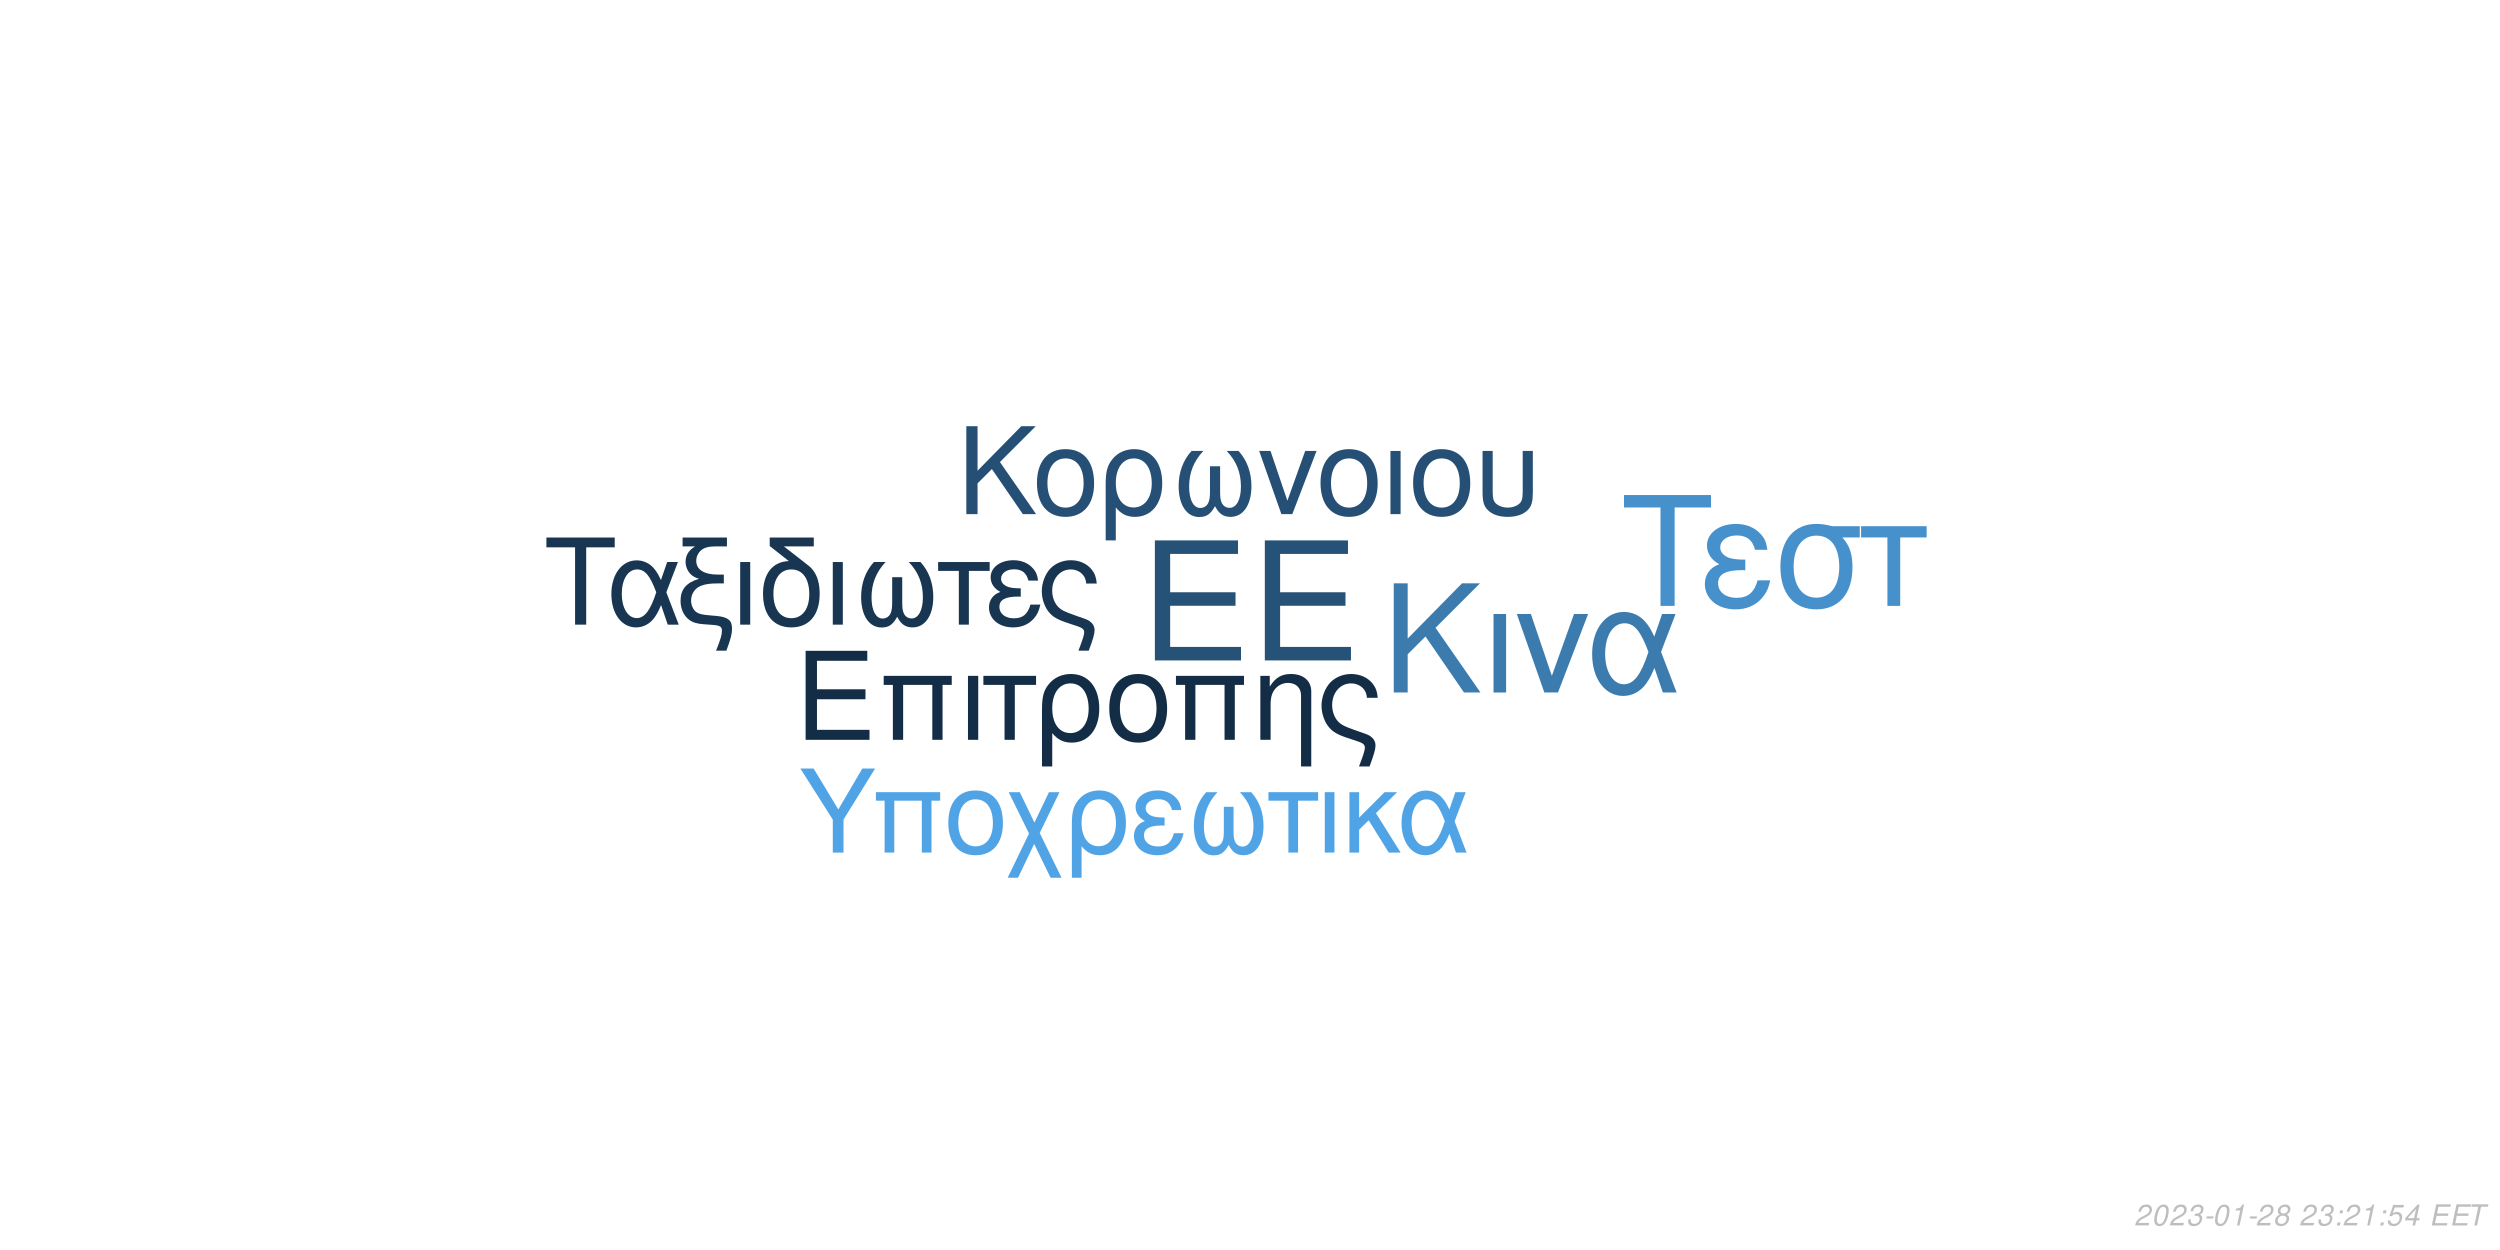
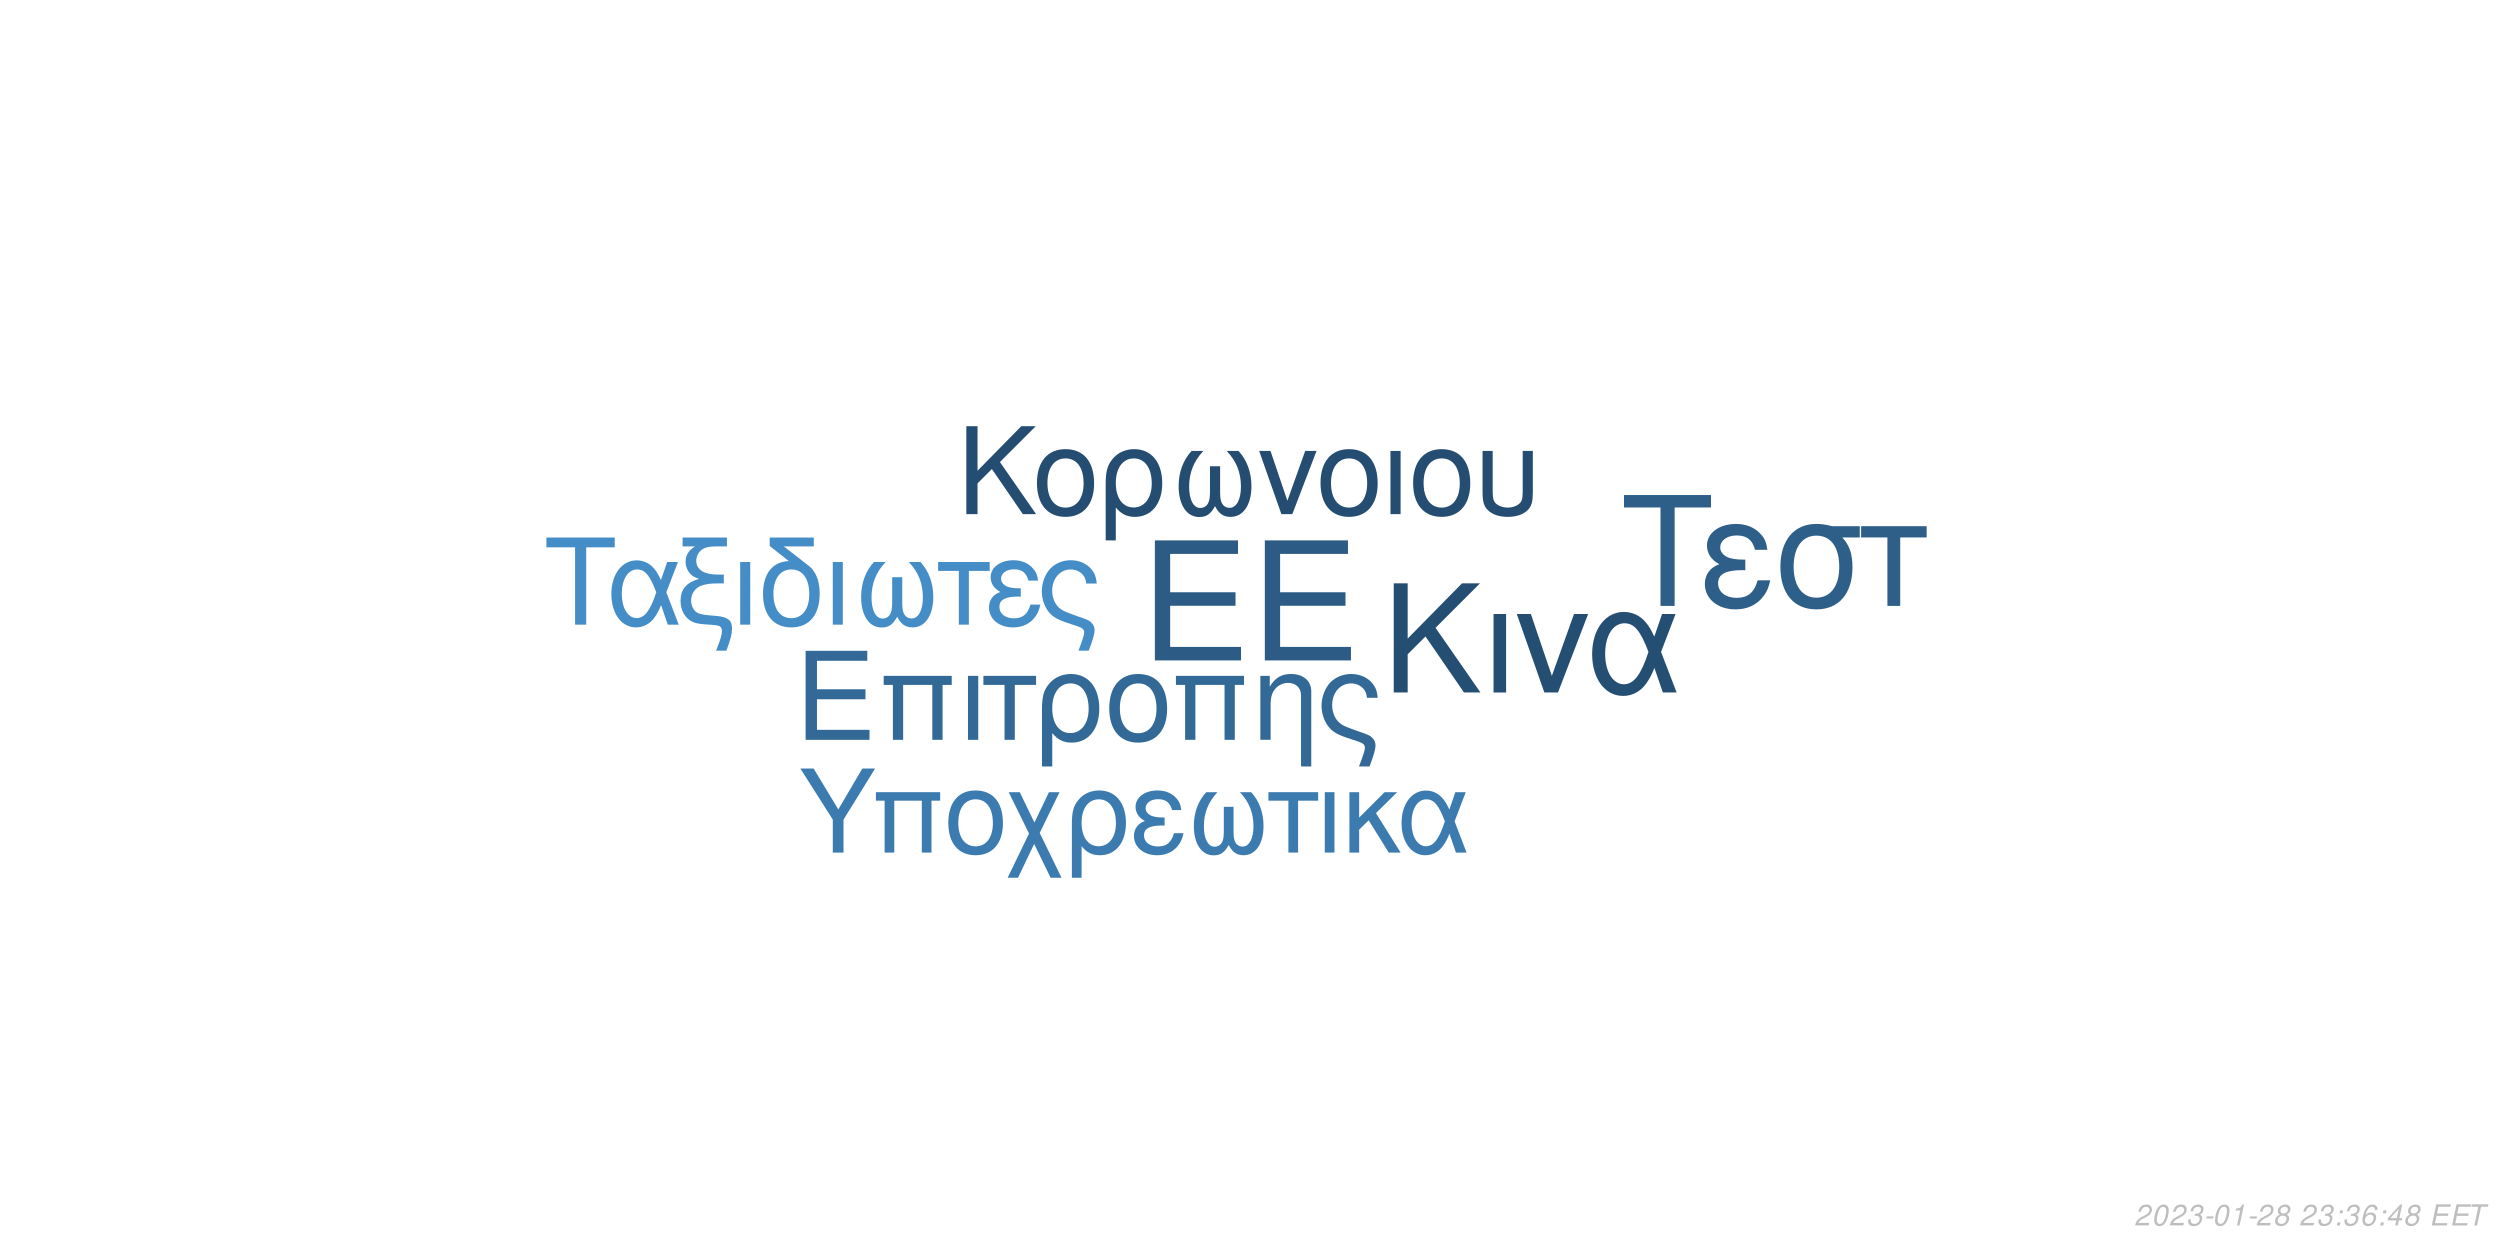
<svg xmlns="http://www.w3.org/2000/svg" xmlns:xlink="http://www.w3.org/1999/xlink" width="864pt" height="432pt" viewBox="0 0 864 432" version="1.1">
  <defs>
    <g>
      <symbol overflow="visible" id="glyph0-0">
        <path style="stroke:none;" d="" />
      </symbol>
      <symbol overflow="visible" id="glyph0-1">
        <path style="stroke:none;" d="M 10.406 -18.891 L 33 -18.891 L 33 -23.562 L 10.406 -23.562 L 10.406 -36.812 L 33.859 -36.812 L 33.859 -41.484 L 5.125 -41.484 L 5.125 0 L 34.891 0 L 34.891 -4.672 L 10.406 -4.672 Z M 10.406 -18.891 " />
      </symbol>
      <symbol overflow="visible" id="glyph1-0">
        <path style="stroke:none;" d="" />
      </symbol>
      <symbol overflow="visible" id="glyph1-1">
        <path style="stroke:none;" d="M 7.719 -14.016 L 24.484 -14.016 L 24.484 -17.469 L 7.719 -17.469 L 7.719 -27.312 L 25.109 -27.312 L 25.109 -30.766 L 3.797 -30.766 L 3.797 0 L 25.875 0 L 25.875 -3.453 L 7.719 -3.453 Z M 7.719 -14.016 " />
      </symbol>
      <symbol overflow="visible" id="glyph1-2">
        <path style="stroke:none;" d="M 26.297 -22.109 L 2.781 -22.109 L 2.781 -18.984 L 5.953 -18.984 L 5.953 0 L 9.5 0 L 9.5 -18.984 L 19.578 -18.984 L 19.578 0 L 23.125 0 L 23.125 -18.984 L 26.297 -18.984 Z M 26.297 -22.109 " />
      </symbol>
      <symbol overflow="visible" id="glyph1-3">
        <path style="stroke:none;" d="M 2.906 0 L 6.453 0 L 6.453 -22.109 L 2.906 -22.109 Z M 2.906 0 " />
      </symbol>
      <symbol overflow="visible" id="glyph1-4">
        <path style="stroke:none;" d="M 6.547 0 L 10.094 0 L 10.094 -18.984 L 17.438 -18.984 L 17.438 -22.109 L -0.766 -22.109 L -0.766 -18.984 L 6.547 -18.984 Z M 6.547 0 " />
      </symbol>
      <symbol overflow="visible" id="glyph1-5">
        <path style="stroke:none;" d="M 2.484 9.203 L 6.031 9.203 L 6.031 -2.328 C 7.891 -0.047 9.922 0.969 12.75 0.969 C 18.531 0.969 22.281 -3.672 22.281 -10.797 C 22.281 -18.141 18.484 -22.75 12.484 -22.75 C 9.375 -22.75 6.625 -21.484 4.812 -19.203 C 3.031 -17.016 2.484 -14.891 2.484 -10.25 Z M 12.359 -19.5 C 16.203 -19.5 18.609 -16.125 18.609 -10.719 C 18.609 -5.656 16.078 -2.328 12.281 -2.328 C 8.438 -2.328 6.031 -5.609 6.031 -10.891 C 6.031 -16.156 8.484 -19.5 12.359 -19.5 Z M 12.359 -19.5 " />
      </symbol>
      <symbol overflow="visible" id="glyph1-6">
        <path style="stroke:none;" d="M 11.688 -22.75 C 5.438 -22.75 1.734 -18.312 1.734 -10.891 C 1.734 -3.422 5.438 0.969 11.734 0.969 C 17.984 0.969 21.734 -3.453 21.734 -10.719 C 21.734 -18.406 18.109 -22.75 11.688 -22.75 Z M 11.734 -19.5 C 15.703 -19.5 18.062 -16.25 18.062 -10.766 C 18.062 -5.531 15.609 -2.281 11.734 -2.281 C 7.812 -2.281 5.406 -5.531 5.406 -10.891 C 5.406 -16.25 7.812 -19.5 11.734 -19.5 Z M 11.734 -19.5 " />
      </symbol>
      <symbol overflow="visible" id="glyph1-7">
        <path style="stroke:none;" d="M 2.953 -22.109 L 2.953 0 L 6.5 0 L 6.5 -12.203 C 6.5 -14.859 7.047 -16.5 8.312 -17.859 C 9.453 -19.031 10.938 -19.672 12.484 -19.672 C 15.234 -19.672 17.016 -17.984 17.016 -15.312 L 17.016 9.203 L 20.547 9.203 L 20.547 -16.719 C 20.547 -20.391 17.812 -22.75 13.547 -22.75 C 10.25 -22.75 8.141 -21.484 6.203 -18.406 L 6.203 -22.109 Z M 2.953 -22.109 " />
      </symbol>
      <symbol overflow="visible" id="glyph1-8">
        <path style="stroke:none;" d="M 17.688 9.203 C 19.203 5.188 19.75 3.203 19.75 1.938 C 19.75 0.922 19.328 -0.047 18.656 -0.672 C 17.641 -1.609 17.469 -1.688 13.891 -2.906 L 11.984 -3.594 C 9.156 -4.594 8.062 -5.156 7.125 -6.031 C 5.656 -7.391 4.766 -9.672 4.766 -11.984 C 4.766 -16.297 7.547 -19.5 11.312 -19.5 C 13.125 -19.5 14.812 -18.703 15.781 -17.391 C 16.375 -16.625 16.625 -15.906 16.797 -14.516 L 20.516 -14.516 C 20.297 -16.844 19.828 -18.062 18.703 -19.5 C 17.016 -21.562 14.344 -22.75 11.359 -22.75 C 8.562 -22.75 6 -21.688 4.172 -19.875 C 2.328 -17.938 1.094 -14.766 1.094 -11.812 C 1.094 -8.953 2.188 -5.906 3.922 -4.047 C 5.156 -2.703 6.672 -1.812 9.25 -0.922 L 14.016 0.672 C 15.484 1.188 16.078 1.766 16.078 2.703 C 16.078 3.594 15.578 5.188 14.047 9.203 Z M 17.688 9.203 " />
      </symbol>
      <symbol overflow="visible" id="glyph2-0">
        <path style="stroke:none;" d="" />
      </symbol>
      <symbol overflow="visible" id="glyph2-1">
        <path style="stroke:none;" d="M 8.906 -13.203 L 15.062 -19.359 L 28.375 0 L 34.062 0 L 18.531 -22.359 L 33.906 -37.734 L 27.688 -37.734 L 8.906 -18.641 L 8.906 -37.734 L 4.094 -37.734 L 4.094 0 L 8.906 0 Z M 8.906 -13.203 " />
      </symbol>
      <symbol overflow="visible" id="glyph2-2">
        <path style="stroke:none;" d="M 3.578 0 L 7.922 0 L 7.922 -27.125 L 3.578 -27.125 Z M 3.578 0 " />
      </symbol>
      <symbol overflow="visible" id="glyph2-3">
        <path style="stroke:none;" d="M 14.859 0 L 25.266 -27.125 L 20.391 -27.125 L 12.734 -5.75 L 5.484 -27.125 L 0.625 -27.125 L 10.141 0 Z M 14.859 0 " />
      </symbol>
      <symbol overflow="visible" id="glyph2-4">
        <path style="stroke:none;" d="M 30.484 -27.125 L 25.828 -27.125 L 23.141 -19.312 C 21.953 -21.844 21.281 -22.984 20.078 -24.375 C 18.219 -26.609 15.484 -27.844 12.625 -27.844 C 6.219 -27.844 1.656 -21.797 1.656 -13.297 C 1.656 -4.766 6.062 1.188 12.375 1.188 C 15.531 1.188 18.422 -0.359 20.391 -3.156 C 21.484 -4.703 22.109 -5.906 23.188 -8.484 L 26.094 0 L 30.859 0 L 25.469 -14.031 Z M 21.125 -14.031 C 18.578 -6.156 16.047 -2.844 12.625 -2.844 C 8.859 -2.844 6.156 -7.203 6.156 -13.297 C 6.156 -19.672 8.859 -23.922 12.844 -23.922 C 16.203 -23.922 18.375 -21.328 21.125 -14.031 Z M 21.125 -14.031 " />
      </symbol>
      <symbol overflow="visible" id="glyph3-0">
        <path style="stroke:none;" d="" />
      </symbol>
      <symbol overflow="visible" id="glyph3-1">
        <path style="stroke:none;" d="M 7.172 -10.625 L 12.125 -15.578 L 22.828 0 L 27.406 0 L 14.906 -18 L 27.281 -30.375 L 22.281 -30.375 L 7.172 -15 L 7.172 -30.375 L 3.297 -30.375 L 3.297 0 L 7.172 0 Z M 7.172 -10.625 " />
      </symbol>
      <symbol overflow="visible" id="glyph3-2">
        <path style="stroke:none;" d="M 11.531 -22.453 C 5.375 -22.453 1.703 -18.078 1.703 -10.75 C 1.703 -3.375 5.375 0.953 11.578 0.953 C 17.75 0.953 21.453 -3.422 21.453 -10.578 C 21.453 -18.156 17.875 -22.453 11.531 -22.453 Z M 11.578 -19.25 C 15.5 -19.25 17.828 -16.031 17.828 -10.625 C 17.828 -5.453 15.406 -2.25 11.578 -2.25 C 7.703 -2.25 5.328 -5.453 5.328 -10.75 C 5.328 -16.031 7.703 -19.25 11.578 -19.25 Z M 11.578 -19.25 " />
      </symbol>
      <symbol overflow="visible" id="glyph3-3">
        <path style="stroke:none;" d="M 2.453 9.078 L 5.953 9.078 L 5.953 -2.297 C 7.797 -0.047 9.797 0.953 12.578 0.953 C 18.281 0.953 22 -3.625 22 -10.656 C 22 -17.906 18.25 -22.453 12.328 -22.453 C 9.25 -22.453 6.547 -21.203 4.75 -18.953 C 3 -16.781 2.453 -14.703 2.453 -10.125 Z M 12.203 -19.25 C 16 -19.25 18.375 -15.906 18.375 -10.578 C 18.375 -5.578 15.875 -2.297 12.125 -2.297 C 8.328 -2.297 5.953 -5.547 5.953 -10.75 C 5.953 -15.953 8.375 -19.25 12.203 -19.25 Z M 12.203 -19.25 " />
      </symbol>
      <symbol overflow="visible" id="glyph3-4">
        <path style="stroke:none;" d="M 14.5 -16.531 L 14.5 -8.203 C 14.5 -6.047 14.406 -5.25 14.078 -4.297 C 13.625 -2.922 12.5 -2.125 11.156 -2.125 C 8.797 -2.125 7.297 -4.953 7.297 -9.453 C 7.297 -14.328 8.875 -18.281 12.203 -21.828 L 8.125 -21.828 C 5.203 -18.625 3.672 -14.453 3.672 -9.672 C 3.672 -3.172 6.453 1 10.781 1 C 13.281 1 14.703 0.047 16.25 -2.75 C 17.578 -0.125 19.156 0.953 21.625 0.953 C 26 0.953 28.828 -3.203 28.828 -9.672 C 28.828 -14.453 27.281 -18.656 24.375 -21.828 L 20.281 -21.828 C 23.625 -18.328 25.203 -14.375 25.203 -9.5 C 25.203 -5.047 23.656 -2.172 21.281 -2.172 C 19.906 -2.172 18.875 -2.953 18.406 -4.297 C 18.078 -5.25 18 -6.078 18 -8.203 L 18 -16.531 Z M 14.5 -16.531 " />
      </symbol>
      <symbol overflow="visible" id="glyph3-5">
        <path style="stroke:none;" d="M 11.953 0 L 20.328 -21.828 L 16.406 -21.828 L 10.25 -4.625 L 4.422 -21.828 L 0.5 -21.828 L 8.172 0 Z M 11.953 0 " />
      </symbol>
      <symbol overflow="visible" id="glyph3-6">
        <path style="stroke:none;" d="M 2.875 0 L 6.375 0 L 6.375 -21.828 L 2.875 -21.828 Z M 2.875 0 " />
      </symbol>
      <symbol overflow="visible" id="glyph3-7">
        <path style="stroke:none;" d="M 2.703 -21.828 L 2.703 -7.703 C 2.703 -4.297 3.172 -2.75 4.5 -1.422 C 6 0.125 8.453 0.953 11.406 0.953 C 14.453 0.953 16.906 0.078 18.406 -1.5 C 19.703 -2.875 20.078 -4.328 20.078 -7.703 L 20.078 -21.828 L 16.578 -21.828 L 16.578 -7.703 C 16.578 -5.25 16.25 -4.203 15.125 -3.375 C 14.203 -2.672 12.828 -2.25 11.406 -2.25 C 10 -2.25 8.625 -2.672 7.672 -3.375 C 6.578 -4.172 6.203 -5.25 6.203 -7.703 L 6.203 -21.828 Z M 2.703 -21.828 " />
      </symbol>
      <symbol overflow="visible" id="glyph4-0">
        <path style="stroke:none;" d="" />
      </symbol>
      <symbol overflow="visible" id="glyph4-1">
        <path style="stroke:none;" d="M 14.625 -26.719 L 24.484 -26.719 L 24.484 -30.109 L 0.875 -30.109 L 0.875 -26.719 L 10.781 -26.719 L 10.781 0 L 14.625 0 Z M 14.625 -26.719 " />
      </symbol>
      <symbol overflow="visible" id="glyph4-2">
        <path style="stroke:none;" d="M 24.328 -21.641 L 20.609 -21.641 L 18.453 -15.406 C 17.516 -17.422 16.969 -18.328 16.016 -19.453 C 14.531 -21.234 12.344 -22.219 10.078 -22.219 C 4.953 -22.219 1.328 -17.391 1.328 -10.609 C 1.328 -3.797 4.828 0.953 9.875 0.953 C 12.391 0.953 14.703 -0.297 16.266 -2.516 C 17.141 -3.766 17.641 -4.703 18.5 -6.766 L 20.812 0 L 24.609 0 L 20.312 -11.188 Z M 16.844 -11.188 C 14.828 -4.922 12.797 -2.266 10.078 -2.266 C 7.062 -2.266 4.922 -5.734 4.922 -10.609 C 4.922 -15.688 7.062 -19.078 10.234 -19.078 C 12.922 -19.078 14.656 -17.016 16.844 -11.188 Z M 16.844 -11.188 " />
      </symbol>
      <symbol overflow="visible" id="glyph4-3">
        <path style="stroke:none;" d="M 1.938 -27.047 L 6.281 -27.047 C 4.094 -25.766 2.969 -24 2.969 -21.719 C 2.969 -20.078 3.672 -18.422 4.875 -17.297 C 5.656 -16.594 6.281 -16.266 7.641 -15.859 C 3.219 -14.531 1.234 -12.188 1.234 -8.219 C 1.234 -5.453 2.359 -3.016 4.25 -1.656 C 5.531 -0.703 6.938 -0.297 9.453 -0.125 L 11.859 0.047 C 14.906 0.25 15.531 0.625 15.531 2.188 C 15.531 3.516 15.078 5.078 13.5 9 L 17.062 9 C 18.547 5.031 19.031 3.219 19.031 1.359 C 19.031 -1.484 17.641 -2.641 13.594 -3.016 L 11.234 -3.219 C 8.594 -3.469 7.719 -3.672 6.812 -4.25 C 5.656 -5 4.875 -6.656 4.875 -8.344 C 4.875 -10.578 6.156 -12.547 8.172 -13.375 C 9.703 -14 11.391 -14.25 14.078 -14.25 L 16.188 -14.25 L 16.188 -17.297 L 14.203 -17.297 C 9.328 -17.297 6.656 -19 6.656 -22.094 C 6.656 -23.703 7.594 -25.359 9 -26.188 C 10.078 -26.797 11.391 -27.047 13.594 -27.047 L 17.266 -27.047 L 17.266 -30.109 L 1.938 -30.109 Z M 1.938 -27.047 " />
      </symbol>
      <symbol overflow="visible" id="glyph4-4">
        <path style="stroke:none;" d="M 2.844 0 L 6.312 0 L 6.312 -21.641 L 2.844 -21.641 Z M 2.844 0 " />
      </symbol>
      <symbol overflow="visible" id="glyph4-5">
        <path style="stroke:none;" d="M 10.656 -21.969 C 5.031 -21.766 1.734 -17.594 1.734 -10.656 C 1.734 -3.344 5.375 0.953 11.516 0.953 C 17.672 0.953 21.312 -3.344 21.312 -10.656 C 21.312 -14.203 20.531 -16.938 18.875 -19 C 18.172 -19.859 17.922 -20.078 15.031 -22.297 L 8.922 -27.047 L 19.281 -27.047 L 19.281 -30.109 L 4.047 -30.109 L 4.047 -27.172 Z M 11.516 -19.078 C 15.406 -19.078 17.719 -15.906 17.719 -10.531 C 17.719 -5.406 15.328 -2.234 11.516 -2.234 C 7.688 -2.234 5.328 -5.406 5.328 -10.656 C 5.328 -15.906 7.688 -19.078 11.516 -19.078 Z M 11.516 -19.078 " />
      </symbol>
      <symbol overflow="visible" id="glyph4-6">
        <path style="stroke:none;" d="M 14.375 -16.391 L 14.375 -8.141 C 14.375 -5.984 14.281 -5.203 13.953 -4.25 C 13.5 -2.891 12.391 -2.109 11.062 -2.109 C 8.719 -2.109 7.234 -4.922 7.234 -9.375 C 7.234 -14.203 8.797 -18.125 12.094 -21.641 L 8.047 -21.641 C 5.156 -18.453 3.641 -14.328 3.641 -9.578 C 3.641 -3.141 6.406 0.984 10.703 0.984 C 13.172 0.984 14.578 0.047 16.109 -2.719 C 17.422 -0.125 19 0.953 21.438 0.953 C 25.766 0.953 28.578 -3.188 28.578 -9.578 C 28.578 -14.328 27.047 -18.5 24.156 -21.641 L 20.109 -21.641 C 23.422 -18.172 24.984 -14.25 24.984 -9.422 C 24.984 -5 23.453 -2.141 21.109 -2.141 C 19.734 -2.141 18.703 -2.938 18.25 -4.25 C 17.922 -5.203 17.844 -6.031 17.844 -8.141 L 17.844 -16.391 Z M 14.375 -16.391 " />
      </symbol>
      <symbol overflow="visible" id="glyph4-7">
        <path style="stroke:none;" d="M 6.406 0 L 9.875 0 L 9.875 -18.578 L 17.062 -18.578 L 17.062 -21.641 L -0.75 -21.641 L -0.75 -18.578 L 6.406 -18.578 Z M 6.406 0 " />
      </symbol>
      <symbol overflow="visible" id="glyph4-8">
        <path style="stroke:none;" d="M 11.812 -12.547 C 9.203 -12.547 7.766 -12.797 6.734 -13.344 C 5.609 -13.953 5 -14.859 5 -15.859 C 5 -17.75 6.859 -19.125 9.453 -19.125 C 12.219 -19.125 13.75 -17.922 14.453 -15.234 L 17.797 -15.234 C 17.516 -17.266 17.094 -18.25 16.062 -19.406 C 14.453 -21.266 12.094 -22.266 9.297 -22.266 C 4.703 -22.266 1.406 -19.781 1.406 -16.391 C 1.406 -14.281 2.562 -12.469 4.75 -11.312 C 2.266 -10.453 0.828 -8.5 0.828 -5.953 C 0.828 -1.938 4.297 0.953 9.125 0.953 C 12.141 0.953 14.531 -0.078 16.359 -2.141 C 17.516 -3.516 18.094 -4.703 18.578 -6.938 L 15.156 -6.938 C 14.203 -3.594 12.516 -2.188 9.422 -2.188 C 6.438 -2.188 4.422 -3.797 4.422 -6.156 C 4.422 -8.594 6.438 -9.703 10.938 -9.703 C 11.062 -9.703 11.438 -9.703 11.812 -9.656 Z M 11.812 -12.547 " />
      </symbol>
      <symbol overflow="visible" id="glyph4-9">
        <path style="stroke:none;" d="M 17.297 9 C 18.797 5.078 19.328 3.141 19.328 1.906 C 19.328 0.906 18.906 -0.047 18.25 -0.656 C 17.266 -1.562 17.094 -1.656 13.594 -2.844 L 11.734 -3.516 C 8.969 -4.5 7.891 -5.031 6.984 -5.906 C 5.531 -7.234 4.672 -9.453 4.672 -11.734 C 4.672 -15.938 7.391 -19.078 11.062 -19.078 C 12.844 -19.078 14.5 -18.297 15.438 -17.016 C 16.016 -16.266 16.266 -15.562 16.438 -14.203 L 20.078 -14.203 C 19.859 -16.484 19.406 -17.672 18.297 -19.078 C 16.641 -21.109 14.047 -22.266 11.109 -22.266 C 8.391 -22.266 5.859 -21.234 4.094 -19.453 C 2.266 -17.547 1.078 -14.453 1.078 -11.562 C 1.078 -8.75 2.141 -5.781 3.844 -3.969 C 5.031 -2.641 6.531 -1.781 9.047 -0.906 L 13.703 0.656 C 15.156 1.156 15.734 1.734 15.734 2.641 C 15.734 3.516 15.234 5.078 13.75 9 Z M 17.297 9 " />
      </symbol>
      <symbol overflow="visible" id="glyph5-0">
        <path style="stroke:none;" d="" />
      </symbol>
      <symbol overflow="visible" id="glyph5-1">
        <path style="stroke:none;" d="M 18.609 -34.016 L 31.172 -34.016 L 31.172 -38.312 L 1.109 -38.312 L 1.109 -34.016 L 13.719 -34.016 L 13.719 0 L 18.609 0 Z M 18.609 -34.016 " />
      </symbol>
      <symbol overflow="visible" id="glyph5-2">
        <path style="stroke:none;" d="M 15.031 -15.984 C 11.719 -15.984 9.875 -16.297 8.562 -16.984 C 7.156 -17.766 6.359 -18.922 6.359 -20.188 C 6.359 -22.609 8.719 -24.344 12.031 -24.344 C 15.562 -24.344 17.5 -22.812 18.391 -19.391 L 22.656 -19.391 C 22.281 -21.969 21.766 -23.234 20.453 -24.703 C 18.391 -27.062 15.406 -28.328 11.828 -28.328 C 5.984 -28.328 1.781 -25.172 1.781 -20.875 C 1.781 -18.188 3.266 -15.875 6.047 -14.406 C 2.891 -13.297 1.047 -10.828 1.047 -7.562 C 1.047 -2.469 5.469 1.203 11.609 1.203 C 15.453 1.203 18.5 -0.109 20.812 -2.734 C 22.281 -4.469 23.016 -5.984 23.656 -8.828 L 19.297 -8.828 C 18.078 -4.578 15.922 -2.781 11.984 -2.781 C 8.203 -2.781 5.625 -4.828 5.625 -7.828 C 5.625 -10.938 8.203 -12.359 13.922 -12.359 C 14.094 -12.359 14.562 -12.359 15.031 -12.297 Z M 15.031 -15.984 " />
      </symbol>
      <symbol overflow="visible" id="glyph5-3">
        <path style="stroke:none;" d="M 30.594 -27.547 L 21.031 -27.547 C 18.547 -28.172 17.344 -28.328 15.5 -28.328 C 7.891 -28.328 3.156 -22.656 3.156 -13.562 C 3.156 -4.25 7.781 1.203 15.609 1.203 C 23.391 1.203 28.062 -4.312 28.062 -13.344 C 28.062 -17.969 27.062 -20.922 24.547 -23.656 L 30.594 -23.656 Z M 15.609 -24.281 C 20.609 -24.281 23.5 -20.297 23.5 -13.453 C 23.5 -6.891 20.5 -2.844 15.609 -2.844 C 10.719 -2.844 7.734 -6.891 7.734 -13.562 C 7.734 -20.234 10.719 -24.281 15.609 -24.281 Z M 15.609 -24.281 " />
      </symbol>
      <symbol overflow="visible" id="glyph5-4">
        <path style="stroke:none;" d="M 8.141 0 L 12.562 0 L 12.562 -23.656 L 21.703 -23.656 L 21.703 -27.547 L -0.953 -27.547 L -0.953 -23.656 L 8.141 -23.656 Z M 8.141 0 " />
      </symbol>
      <symbol overflow="visible" id="glyph6-0">
        <path style="stroke:none;" d="" />
      </symbol>
      <symbol overflow="visible" id="glyph6-1">
        <path style="stroke:none;" d="M 15.422 -11.391 L 26.344 -29.047 L 21.922 -29.047 L 13.625 -14.906 L 5.094 -29.047 L 0.516 -29.047 L 11.719 -11.391 L 11.719 0 L 15.422 0 Z M 15.422 -11.391 " />
      </symbol>
      <symbol overflow="visible" id="glyph6-2">
        <path style="stroke:none;" d="M 24.828 -20.875 L 2.625 -20.875 L 2.625 -17.938 L 5.625 -17.938 L 5.625 0 L 8.969 0 L 8.969 -17.938 L 18.484 -17.938 L 18.484 0 L 21.828 0 L 21.828 -17.938 L 24.828 -17.938 Z M 24.828 -20.875 " />
      </symbol>
      <symbol overflow="visible" id="glyph6-3">
        <path style="stroke:none;" d="M 11.031 -21.469 C 5.141 -21.469 1.641 -17.297 1.641 -10.281 C 1.641 -3.234 5.141 0.922 11.078 0.922 C 16.969 0.922 20.516 -3.266 20.516 -10.125 C 20.516 -17.375 17.094 -21.469 11.031 -21.469 Z M 11.078 -18.406 C 14.828 -18.406 17.047 -15.344 17.047 -10.156 C 17.047 -5.219 14.75 -2.156 11.078 -2.156 C 7.375 -2.156 5.094 -5.219 5.094 -10.281 C 5.094 -15.344 7.375 -18.406 11.078 -18.406 Z M 11.078 -18.406 " />
      </symbol>
      <symbol overflow="visible" id="glyph6-4">
        <path style="stroke:none;" d="M 10.406 -10.359 L 5.344 -20.875 L 1.516 -20.875 L 8.531 -6.578 L 1.156 8.688 L 4.734 8.688 L 10.312 -2.984 L 15.984 8.688 L 19.766 8.688 L 12.234 -6.781 L 19.078 -20.875 L 15.422 -20.875 Z M 10.406 -10.359 " />
      </symbol>
      <symbol overflow="visible" id="glyph6-5">
        <path style="stroke:none;" d="M 2.344 8.688 L 5.703 8.688 L 5.703 -2.188 C 7.453 -0.047 9.359 0.922 12.031 0.922 C 17.484 0.922 21.031 -3.469 21.031 -10.203 C 21.031 -17.141 17.453 -21.469 11.797 -21.469 C 8.844 -21.469 6.25 -20.281 4.547 -18.125 C 2.875 -16.062 2.344 -14.062 2.344 -9.688 Z M 11.672 -18.406 C 15.297 -18.406 17.578 -15.219 17.578 -10.125 C 17.578 -5.344 15.188 -2.188 11.594 -2.188 C 7.969 -2.188 5.703 -5.297 5.703 -10.281 C 5.703 -15.266 8.016 -18.406 11.672 -18.406 Z M 11.672 -18.406 " />
      </symbol>
      <symbol overflow="visible" id="glyph6-6">
        <path style="stroke:none;" d="M 11.391 -12.109 C 8.891 -12.109 7.484 -12.359 6.5 -12.875 C 5.422 -13.469 4.828 -14.344 4.828 -15.297 C 4.828 -17.141 6.609 -18.453 9.125 -18.453 C 11.797 -18.453 13.266 -17.297 13.953 -14.703 L 17.172 -14.703 C 16.891 -16.656 16.5 -17.609 15.5 -18.734 C 13.953 -20.516 11.672 -21.469 8.969 -21.469 C 4.547 -21.469 1.359 -19.078 1.359 -15.812 C 1.359 -13.781 2.469 -12.031 4.578 -10.922 C 2.188 -10.078 0.797 -8.203 0.797 -5.734 C 0.797 -1.875 4.141 0.922 8.812 0.922 C 11.719 0.922 14.031 -0.078 15.781 -2.078 C 16.891 -3.391 17.453 -4.547 17.938 -6.688 L 14.625 -6.688 C 13.703 -3.469 12.078 -2.109 9.078 -2.109 C 6.219 -2.109 4.266 -3.672 4.266 -5.938 C 4.266 -8.281 6.219 -9.359 10.562 -9.359 C 10.672 -9.359 11.031 -9.359 11.391 -9.328 Z M 11.391 -12.109 " />
      </symbol>
      <symbol overflow="visible" id="glyph6-7">
        <path style="stroke:none;" d="M 13.859 -15.812 L 13.859 -7.844 C 13.859 -5.781 13.781 -5.016 13.469 -4.109 C 13.031 -2.797 11.953 -2.031 10.672 -2.031 C 8.406 -2.031 6.969 -4.734 6.969 -9.047 C 6.969 -13.703 8.484 -17.484 11.672 -20.875 L 7.766 -20.875 C 4.984 -17.812 3.5 -13.828 3.5 -9.25 C 3.5 -3.031 6.172 0.953 10.312 0.953 C 12.703 0.953 14.062 0.047 15.547 -2.625 C 16.812 -0.125 18.328 0.922 20.672 0.922 C 24.859 0.922 27.578 -3.062 27.578 -9.25 C 27.578 -13.828 26.094 -17.844 23.312 -20.875 L 19.406 -20.875 C 22.594 -17.531 24.109 -13.75 24.109 -9.078 C 24.109 -4.828 22.625 -2.078 20.359 -2.078 C 19.047 -2.078 18.047 -2.828 17.609 -4.109 C 17.297 -5.016 17.219 -5.812 17.219 -7.844 L 17.219 -15.812 Z M 13.859 -15.812 " />
      </symbol>
      <symbol overflow="visible" id="glyph6-8">
        <path style="stroke:none;" d="M 6.172 0 L 9.516 0 L 9.516 -17.938 L 16.453 -17.938 L 16.453 -20.875 L -0.719 -20.875 L -0.719 -17.938 L 6.172 -17.938 Z M 6.172 0 " />
      </symbol>
      <symbol overflow="visible" id="glyph6-9">
        <path style="stroke:none;" d="M 2.75 0 L 6.094 0 L 6.094 -20.875 L 2.75 -20.875 Z M 2.75 0 " />
      </symbol>
      <symbol overflow="visible" id="glyph6-10">
        <path style="stroke:none;" d="M 5.625 -12.078 L 5.625 -20.875 L 2.266 -20.875 L 2.266 0 L 5.625 0 L 5.625 -7.922 L 8.922 -11.156 L 15.859 0 L 19.969 0 L 11.438 -13.625 L 18.766 -20.875 L 14.422 -20.875 Z M 5.625 -12.078 " />
      </symbol>
      <symbol overflow="visible" id="glyph6-11">
        <path style="stroke:none;" d="M 23.469 -20.875 L 19.875 -20.875 L 17.812 -14.859 C 16.891 -16.812 16.375 -17.688 15.453 -18.766 C 14.031 -20.484 11.906 -21.438 9.719 -21.438 C 4.781 -21.438 1.281 -16.781 1.281 -10.234 C 1.281 -3.672 4.656 0.922 9.516 0.922 C 11.953 0.922 14.188 -0.281 15.703 -2.438 C 16.531 -3.625 17.016 -4.547 17.844 -6.531 L 20.078 0 L 23.75 0 L 19.609 -10.797 Z M 16.25 -10.797 C 14.297 -4.734 12.359 -2.188 9.719 -2.188 C 6.812 -2.188 4.734 -5.531 4.734 -10.234 C 4.734 -15.141 6.812 -18.406 9.875 -18.406 C 12.469 -18.406 14.141 -16.422 16.25 -10.797 Z M 16.25 -10.797 " />
      </symbol>
      <symbol overflow="visible" id="glyph7-0">
        <path style="stroke:none;" d="" />
      </symbol>
      <symbol overflow="visible" id="glyph7-1">
        <path style="stroke:none;" d="M 5.234 -0.875 L 1.469 -0.875 C 1.625 -1.359 2.188 -1.875 3.109 -2.344 L 4.234 -2.938 C 5.125 -3.406 5.656 -3.875 5.969 -4.484 C 6.125 -4.797 6.219 -5.156 6.219 -5.484 C 6.219 -6.266 5.781 -6.906 5.109 -7.125 C 4.859 -7.188 4.594 -7.234 4.312 -7.234 C 2.766 -7.234 1.891 -6.453 1.484 -4.734 L 2.375 -4.734 C 2.484 -5.188 2.609 -5.484 2.797 -5.75 C 3.094 -6.203 3.609 -6.453 4.188 -6.453 C 4.891 -6.453 5.344 -6.031 5.344 -5.375 C 5.344 -4.703 4.859 -4.094 4.016 -3.656 L 2.984 -3.125 C 2.125 -2.688 1.453 -2.188 1.062 -1.703 C 0.766 -1.312 0.656 -1.047 0.344 -0.016 L 5.047 -0.016 Z M 5.234 -0.875 " />
      </symbol>
      <symbol overflow="visible" id="glyph7-2">
        <path style="stroke:none;" d="M 4.203 -7.234 C 3.375 -7.234 2.688 -6.812 2.125 -5.984 C 1.484 -5.047 0.984 -3.188 0.984 -1.734 C 0.984 -1.109 1.172 -0.562 1.484 -0.266 C 1.797 0.047 2.281 0.234 2.766 0.234 C 3.625 0.234 4.281 -0.156 4.859 -1.016 C 5.516 -1.953 6 -3.797 6 -5.266 C 6 -6.172 5.688 -6.766 5.047 -7.062 C 4.781 -7.188 4.516 -7.234 4.203 -7.234 Z M 4.094 -6.453 C 4.547 -6.453 4.875 -6.234 5.016 -5.797 C 5.094 -5.594 5.125 -5.406 5.125 -5.156 C 5.125 -4.375 4.906 -3.203 4.562 -2.234 C 4.312 -1.484 3.938 -0.953 3.5 -0.688 C 3.312 -0.594 3.125 -0.547 2.875 -0.547 C 2.438 -0.547 2.109 -0.781 1.969 -1.203 C 1.906 -1.406 1.875 -1.594 1.875 -1.828 C 1.875 -2.656 2.078 -3.75 2.422 -4.766 C 2.688 -5.547 3.031 -6.047 3.484 -6.312 C 3.656 -6.406 3.859 -6.453 4.094 -6.453 Z M 4.094 -6.453 " />
      </symbol>
      <symbol overflow="visible" id="glyph7-3">
        <path style="stroke:none;" d="M 2.922 -3.312 C 3.125 -3.344 3.234 -3.344 3.375 -3.344 C 4.125 -3.344 4.594 -3.062 4.672 -2.547 C 4.688 -2.516 4.688 -2.453 4.688 -2.406 C 4.688 -1.312 3.906 -0.547 2.781 -0.547 C 2.109 -0.547 1.688 -0.875 1.609 -1.438 C 1.594 -1.484 1.594 -1.516 1.594 -1.562 C 1.594 -1.719 1.609 -1.844 1.656 -2.094 L 0.766 -2.094 C 0.734 -1.797 0.719 -1.641 0.719 -1.469 C 0.719 -0.375 1.406 0.234 2.641 0.234 C 3.547 0.234 4.297 -0.078 4.812 -0.656 C 5.266 -1.156 5.562 -1.875 5.562 -2.547 C 5.562 -3.125 5.344 -3.453 4.797 -3.734 C 5.641 -4.234 6.016 -4.844 6.016 -5.734 C 6.016 -6.406 5.625 -6.922 4.984 -7.125 C 4.734 -7.188 4.484 -7.234 4.203 -7.234 C 3.375 -7.234 2.672 -6.938 2.188 -6.375 C 1.891 -6.031 1.703 -5.641 1.516 -4.906 L 2.391 -4.906 C 2.594 -5.766 2.906 -6.188 3.516 -6.375 C 3.688 -6.438 3.875 -6.453 4.078 -6.453 C 4.734 -6.453 5.141 -6.125 5.141 -5.578 C 5.141 -5.188 5.016 -4.797 4.797 -4.547 C 4.516 -4.234 4 -4.062 3.266 -4.062 L 3.078 -4.062 Z M 2.922 -3.312 " />
      </symbol>
      <symbol overflow="visible" id="glyph7-4">
        <path style="stroke:none;" d="M 3.516 -3.125 L 1.125 -3.125 L 0.969 -2.406 L 3.359 -2.406 Z M 3.516 -3.125 " />
      </symbol>
      <symbol overflow="visible" id="glyph7-5">
        <path style="stroke:none;" d="M 3.703 -5.188 L 2.594 0 L 3.469 0 L 5.016 -7.234 L 4.438 -7.234 C 3.906 -6.156 3.688 -6.016 2.234 -5.812 L 2.109 -5.188 Z M 3.703 -5.188 " />
      </symbol>
      <symbol overflow="visible" id="glyph7-6">
        <path style="stroke:none;" d="M 4.766 -3.797 C 5.078 -3.969 5.234 -4.078 5.438 -4.234 C 5.812 -4.594 6.062 -5.172 6.062 -5.734 C 6.062 -6.344 5.656 -6.906 5.062 -7.109 C 4.812 -7.188 4.547 -7.234 4.266 -7.234 C 2.812 -7.234 1.703 -6.219 1.703 -4.875 C 1.703 -4.406 1.875 -4.125 2.359 -3.812 C 1.297 -3.312 0.75 -2.516 0.75 -1.469 C 0.75 -0.438 1.547 0.234 2.812 0.234 C 3.656 0.234 4.359 -0.094 4.938 -0.734 C 5.359 -1.234 5.609 -1.859 5.609 -2.438 C 5.609 -3.047 5.312 -3.516 4.766 -3.797 Z M 4.109 -6.453 C 4.797 -6.453 5.188 -6.125 5.188 -5.578 C 5.188 -4.969 4.766 -4.406 4.188 -4.219 C 4.031 -4.172 3.875 -4.156 3.656 -4.156 C 3.062 -4.156 2.656 -4.422 2.594 -4.828 C 2.594 -4.875 2.594 -4.938 2.594 -4.984 C 2.594 -5.656 2.984 -6.203 3.578 -6.391 C 3.75 -6.438 3.922 -6.453 4.109 -6.453 Z M 3.453 -3.406 C 4.234 -3.406 4.734 -2.984 4.734 -2.312 C 4.734 -1.562 4.234 -0.875 3.516 -0.625 C 3.312 -0.562 3.109 -0.547 2.875 -0.547 C 2.234 -0.547 1.75 -0.875 1.656 -1.406 C 1.641 -1.469 1.625 -1.547 1.625 -1.625 C 1.625 -2.391 2.109 -3.047 2.844 -3.312 C 3.062 -3.375 3.25 -3.406 3.453 -3.406 Z M 3.453 -3.406 " />
      </symbol>
      <symbol overflow="visible" id="glyph7-7">
        <path style="stroke:none;" d="" />
      </symbol>
      <symbol overflow="visible" id="glyph7-8">
        <path style="stroke:none;" d="M 2.359 -1.031 L 1.312 -1.031 L 1.094 0 L 2.141 0 Z M 3.266 -5.234 L 2.219 -5.234 L 2 -4.203 L 3.047 -4.203 Z M 3.266 -5.234 " />
      </symbol>
      <symbol overflow="visible" id="glyph7-9">
-         <path style="stroke:none;" d="M 6.297 -7.094 L 2.594 -7.094 L 1.234 -3.234 L 2.047 -3.234 C 2.656 -3.766 2.938 -3.906 3.531 -3.906 C 3.984 -3.906 4.375 -3.734 4.562 -3.469 C 4.703 -3.266 4.797 -2.984 4.797 -2.688 C 4.797 -1.438 3.969 -0.547 2.828 -0.547 C 2.031 -0.547 1.609 -0.938 1.578 -1.734 L 0.703 -1.734 L 0.703 -1.516 C 0.703 -1.141 0.766 -0.844 0.891 -0.625 C 1.094 -0.266 1.484 0.016 1.969 0.141 C 2.203 0.203 2.453 0.234 2.703 0.234 C 3.656 0.234 4.391 -0.156 4.984 -0.922 C 5.422 -1.5 5.672 -2.234 5.672 -2.953 C 5.672 -3.688 5.297 -4.266 4.688 -4.516 C 4.406 -4.625 4.125 -4.672 3.812 -4.672 C 3.328 -4.672 2.906 -4.547 2.406 -4.234 L 3.109 -6.219 L 6.109 -6.219 Z M 6.297 -7.094 " />
+         <path style="stroke:none;" d="M 6.125 -5.344 L 6.141 -5.625 C 6.141 -6.609 5.453 -7.234 4.391 -7.234 C 3.438 -7.234 2.641 -6.719 2.016 -5.703 C 1.422 -4.781 0.938 -2.953 0.938 -1.688 C 0.938 -0.891 1.297 -0.266 1.906 0.031 C 2.188 0.156 2.516 0.234 2.859 0.234 C 3.703 0.234 4.438 -0.156 5 -0.875 C 5.406 -1.422 5.672 -2.156 5.672 -2.766 C 5.672 -3.812 4.969 -4.5 3.906 -4.5 C 3.234 -4.5 2.672 -4.234 2.094 -3.625 C 2.406 -5.375 3.234 -6.453 4.25 -6.453 C 4.703 -6.453 5.062 -6.234 5.172 -5.844 C 5.203 -5.719 5.234 -5.578 5.25 -5.344 Z M 3.656 -3.734 C 4.094 -3.734 4.484 -3.531 4.656 -3.203 C 4.734 -3.031 4.797 -2.844 4.797 -2.625 C 4.797 -1.469 3.984 -0.547 2.984 -0.547 C 2.375 -0.547 1.891 -0.953 1.828 -1.562 C 1.812 -1.625 1.812 -1.688 1.812 -1.766 C 1.812 -2.594 2.25 -3.266 2.969 -3.594 C 3.203 -3.688 3.406 -3.734 3.656 -3.734 Z M 3.656 -3.734 " />
      </symbol>
      <symbol overflow="visible" id="glyph7-10">
        <path style="stroke:none;" d="M 3.625 -1.75 L 3.266 0 L 4.141 0 L 4.516 -1.75 L 5.562 -1.75 L 5.734 -2.531 L 4.688 -2.531 L 5.688 -7.234 L 5.016 -7.234 L 0.844 -2.672 L 0.641 -1.75 Z M 3.797 -2.531 L 1.594 -2.531 L 4.469 -5.703 Z M 3.797 -2.531 " />
      </symbol>
      <symbol overflow="visible" id="glyph7-11">
        <path style="stroke:none;" d="M 2.547 -3.312 L 6.5 -3.312 L 6.688 -4.141 L 2.719 -4.141 L 3.219 -6.469 L 7.344 -6.469 L 7.516 -7.297 L 2.453 -7.297 L 0.906 0 L 6.125 0 L 6.297 -0.812 L 2.016 -0.812 Z M 2.547 -3.312 " />
      </symbol>
      <symbol overflow="visible" id="glyph7-12">
        <path style="stroke:none;" d="M 4.938 -6.469 L 7.312 -6.469 L 7.484 -7.297 L 1.75 -7.297 L 1.578 -6.469 L 3.984 -6.469 L 2.609 0 L 3.547 0 Z M 4.938 -6.469 " />
      </symbol>
    </g>
  </defs>
  <g id="surface1">
    <rect x="0" y="0" width="864" height="432" style="fill:rgb(100%,100%,100%);fill-opacity:1;stroke:none;" />
-     <g style="fill:rgb(15.294%,32.157%,46.667%);fill-opacity:1;">
+     <g style="fill:rgb(17.255%,36.078%,52.157%);fill-opacity:1;">
      <use xlink:href="#glyph0-1" x="394" y="228.246" />
      <use xlink:href="#glyph0-1" x="432" y="228.246" />
    </g>
-     <g style="fill:rgb(7.843%,17.647%,27.451%);fill-opacity:1;">
+     <g style="fill:rgb(19.608%,41.176%,58.824%);fill-opacity:1;">
      <use xlink:href="#glyph1-1" x="274.625" y="255.683" />
      <use xlink:href="#glyph1-2" x="302.625" y="255.683" />
      <use xlink:href="#glyph1-3" x="331.625" y="255.683" />
      <use xlink:href="#glyph1-4" x="340.625" y="255.683" />
      <use xlink:href="#glyph1-5" x="357.625" y="255.683" />
      <use xlink:href="#glyph1-6" x="381.625" y="255.683" />
      <use xlink:href="#glyph1-2" x="403.625" y="255.683" />
      <use xlink:href="#glyph1-7" x="432.625" y="255.683" />
      <use xlink:href="#glyph1-8" x="455.625" y="255.683" />
    </g>
-     <g style="fill:rgb(23.137%,48.235%,68.235%);fill-opacity:1;">
+     <g style="fill:rgb(14.51%,30.588%,45.098%);fill-opacity:1;">
      <use xlink:href="#glyph2-1" x="477.586" y="239.327" />
      <use xlink:href="#glyph2-2" x="512.586" y="239.327" />
      <use xlink:href="#glyph2-3" x="523.586" y="239.327" />
      <use xlink:href="#glyph2-4" x="548.586" y="239.327" />
    </g>
-     <g style="fill:rgb(14.51%,30.98%,45.49%);fill-opacity:1;">
+     <g style="fill:rgb(14.118%,30.196%,44.314%);fill-opacity:1;">
      <use xlink:href="#glyph3-1" x="330.668" y="177.68" />
      <use xlink:href="#glyph3-2" x="356.668" y="177.68" />
      <use xlink:href="#glyph3-3" x="379.668" y="177.68" />
      <use xlink:href="#glyph3-4" x="403.668" y="177.68" />
      <use xlink:href="#glyph3-5" x="434.668" y="177.68" />
      <use xlink:href="#glyph3-2" x="454.668" y="177.68" />
      <use xlink:href="#glyph3-6" x="477.668" y="177.68" />
      <use xlink:href="#glyph3-2" x="486.668" y="177.68" />
      <use xlink:href="#glyph3-7" x="509.668" y="177.68" />
    </g>
-     <g style="fill:rgb(9.412%,20.784%,31.765%);fill-opacity:1;">
+     <g style="fill:rgb(26.667%,55.294%,78.039%);fill-opacity:1;">
      <use xlink:href="#glyph4-1" x="187.965" y="215.879" />
      <use xlink:href="#glyph4-2" x="209.965" y="215.879" />
      <use xlink:href="#glyph4-3" x="233.965" y="215.879" />
      <use xlink:href="#glyph4-4" x="252.965" y="215.879" />
      <use xlink:href="#glyph4-5" x="261.965" y="215.879" />
      <use xlink:href="#glyph4-4" x="284.965" y="215.879" />
      <use xlink:href="#glyph4-6" x="293.965" y="215.879" />
      <use xlink:href="#glyph4-7" x="324.965" y="215.879" />
      <use xlink:href="#glyph4-8" x="340.965" y="215.879" />
      <use xlink:href="#glyph4-9" x="358.965" y="215.879" />
    </g>
-     <g style="fill:rgb(27.451%,56.863%,80%);fill-opacity:1;">
+     <g style="fill:rgb(17.647%,37.255%,53.725%);fill-opacity:1;">
      <use xlink:href="#glyph5-1" x="560.148" y="209.399" />
      <use xlink:href="#glyph5-2" x="588.148" y="209.399" />
      <use xlink:href="#glyph5-3" x="612.148" y="209.399" />
      <use xlink:href="#glyph5-4" x="644.148" y="209.399" />
    </g>
-     <g style="fill:rgb(31.373%,64.314%,90.196%);fill-opacity:1;">
+     <g style="fill:rgb(23.137%,48.235%,68.627%);fill-opacity:1;">
      <use xlink:href="#glyph6-1" x="276.094" y="294.651" />
      <use xlink:href="#glyph6-2" x="300.094" y="294.651" />
      <use xlink:href="#glyph6-3" x="326.094" y="294.651" />
      <use xlink:href="#glyph6-4" x="347.094" y="294.651" />
      <use xlink:href="#glyph6-5" x="368.094" y="294.651" />
      <use xlink:href="#glyph6-6" x="391.094" y="294.651" />
      <use xlink:href="#glyph6-7" x="409.094" y="294.651" />
      <use xlink:href="#glyph6-8" x="439.094" y="294.651" />
      <use xlink:href="#glyph6-9" x="455.094" y="294.651" />
      <use xlink:href="#glyph6-10" x="464.094" y="294.651" />
      <use xlink:href="#glyph6-11" x="483.094" y="294.651" />
    </g>
    <g style="fill:rgb(74.51%,74.51%,74.51%);fill-opacity:1;">
      <use xlink:href="#glyph7-1" x="737.52" y="423.52" />
      <use xlink:href="#glyph7-2" x="743.52" y="423.52" />
      <use xlink:href="#glyph7-1" x="749.52" y="423.52" />
      <use xlink:href="#glyph7-3" x="755.52" y="423.52" />
      <use xlink:href="#glyph7-4" x="761.52" y="423.52" />
      <use xlink:href="#glyph7-2" x="764.52" y="423.52" />
      <use xlink:href="#glyph7-5" x="770.52" y="423.52" />
      <use xlink:href="#glyph7-4" x="776.52" y="423.52" />
      <use xlink:href="#glyph7-1" x="779.52" y="423.52" />
      <use xlink:href="#glyph7-6" x="785.52" y="423.52" />
      <use xlink:href="#glyph7-7" x="791.52" y="423.52" />
      <use xlink:href="#glyph7-1" x="794.52" y="423.52" />
      <use xlink:href="#glyph7-3" x="800.52" y="423.52" />
      <use xlink:href="#glyph7-8" x="806.52" y="423.52" />
-       <use xlink:href="#glyph7-1" x="809.52" y="423.52" />
-       <use xlink:href="#glyph7-5" x="815.52" y="423.52" />
+       <use xlink:href="#glyph7-3" x="809.52" y="423.52" />
+       <use xlink:href="#glyph7-9" x="815.52" y="423.52" />
      <use xlink:href="#glyph7-8" x="821.52" y="423.52" />
-       <use xlink:href="#glyph7-9" x="824.52" y="423.52" />
-       <use xlink:href="#glyph7-10" x="830.52" y="423.52" />
+       <use xlink:href="#glyph7-10" x="824.52" y="423.52" />
+       <use xlink:href="#glyph7-6" x="830.52" y="423.52" />
      <use xlink:href="#glyph7-7" x="836.52" y="423.52" />
      <use xlink:href="#glyph7-11" x="839.52" y="423.52" />
      <use xlink:href="#glyph7-11" x="846.52" y="423.52" />
      <use xlink:href="#glyph7-12" x="852.52" y="423.52" />
    </g>
  </g>
</svg>
